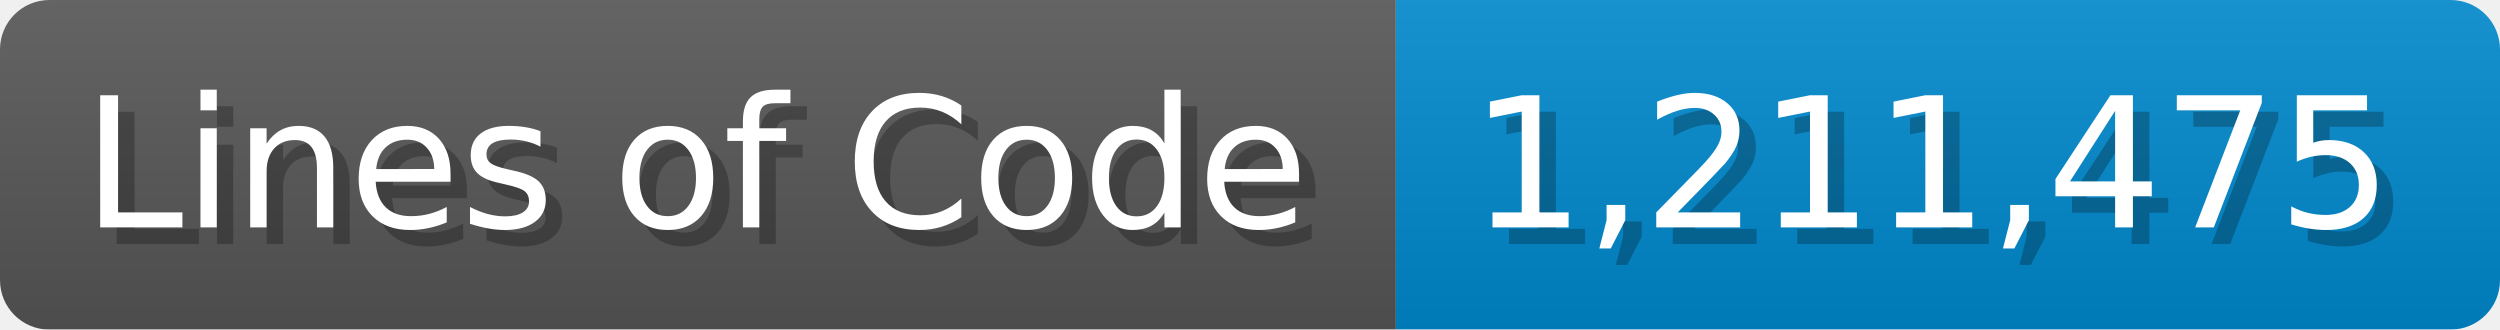
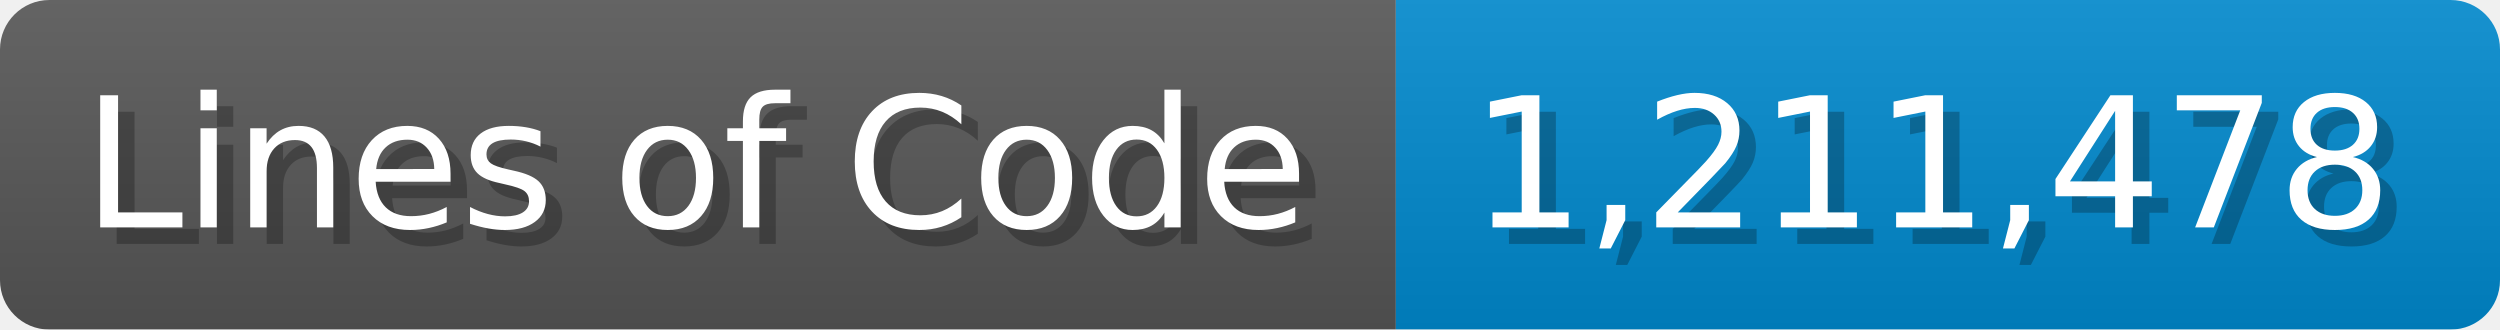
<svg xmlns="http://www.w3.org/2000/svg" width="151.7" height="20" viewBox="0 0 1517 200">
  <linearGradient id="a" x2="0" y2="100%">
    <stop offset="0" stop-opacity=".1" stop-color="#EEE" />
    <stop offset="1" stop-opacity=".1" />
  </linearGradient>
  <mask id="m">
    <rect width="1517" height="200" rx="30" fill="#FFF" />
  </mask>
  <g mask="url(#m)">
    <rect width="847" height="200" fill="#555" />
    <rect width="670" height="200" fill="#08C" x="847" />
    <rect width="1517" height="200" fill="url(#a)" />
  </g>
  <g fill="#fff" text-anchor="start" font-family="Verdana,DejaVu Sans,sans-serif" font-size="110">
    <text x="60" y="148" textLength="747" fill="#000" opacity="0.25">Lines of Code</text>
    <text x="50" y="138" textLength="747">Lines of Code</text>
-     <text x="902" y="148" textLength="570" fill="#000" opacity="0.25">1,211,475</text>
-     <text x="892" y="138" textLength="570">1,211,475</text>
+     <text x="902" y="148" textLength="570" fill="#000" opacity="0.25">1,211,478</text>
+     <text x="892" y="138" textLength="570">1,211,478</text>
  </g>
</svg>
